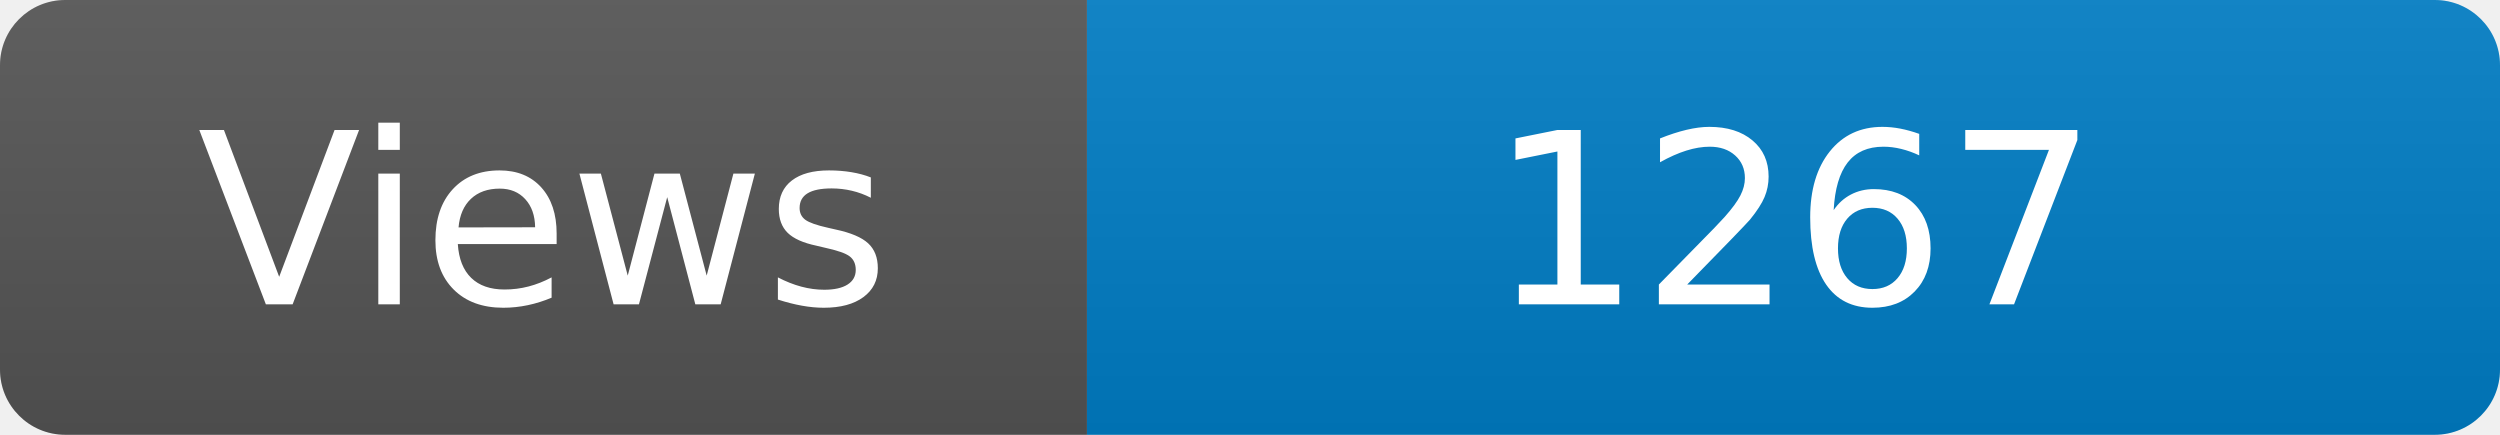
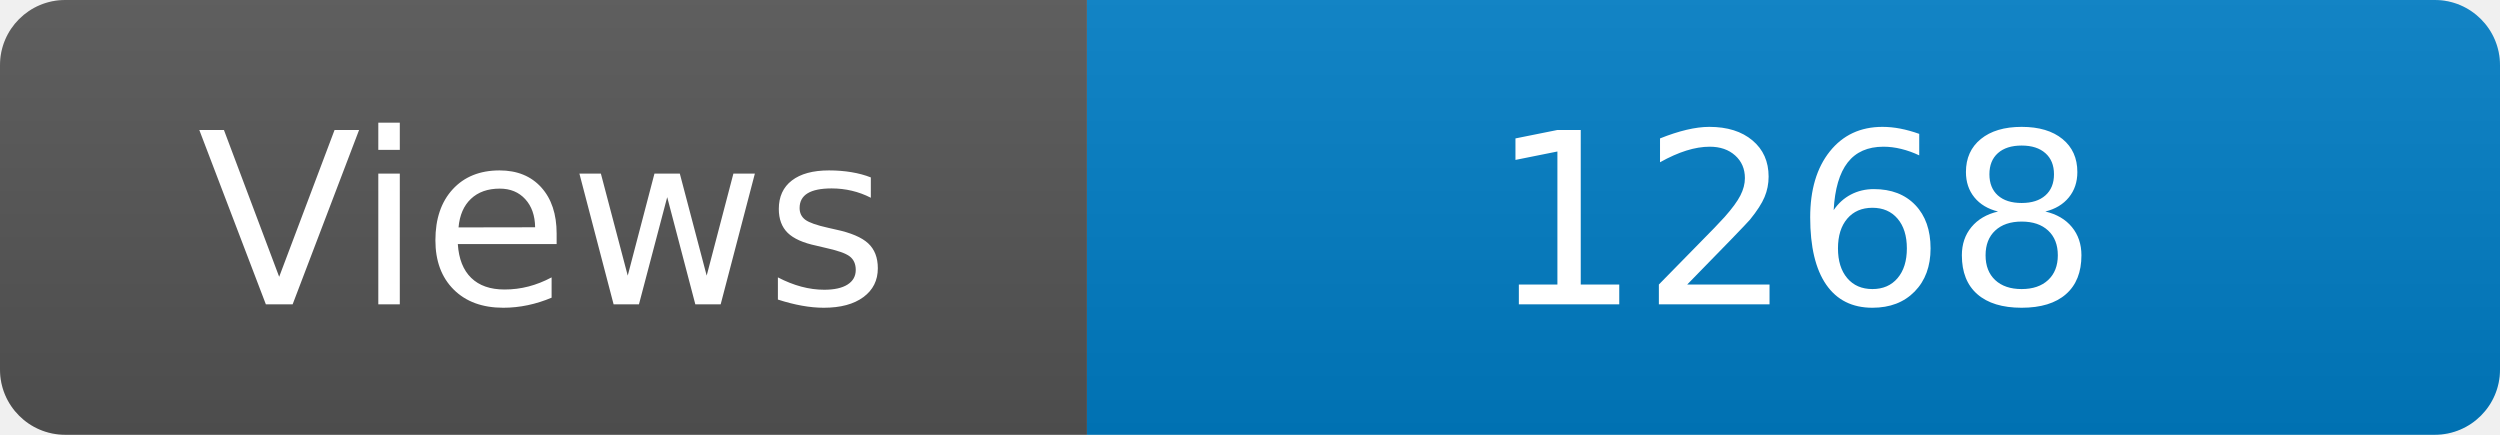
<svg xmlns="http://www.w3.org/2000/svg" width="115" height="20" role="img" aria-label="Maintained?: yes">
  <linearGradient id="s" x2="0" y2="100%">
    <stop offset="0" stop-color="#bbb" stop-opacity=".1" />
    <stop offset="1" stop-opacity=".1" />
  </linearGradient>
  <clipPath id="r">
    <rect width="115" height="20" rx="3" fill="#fff" />
  </clipPath>
  <g clip-path="url(#r)">
    <rect width="50" height="20" fill="#555" />
    <rect x="50" width="160" height="20" fill="#007ec6" />
    <rect width="115" height="20" fill="url(#s)" />
  </g>
  <g fill="#fff" text-anchor="middle" font-family="Verdana,Geneva,DejaVu Sans,sans-serif" font-size="110">
    <text x="250" y="140" transform="scale(.1)" fill="#fff">Views</text>
-     <text x="825" y="140" transform="scale(.1)" fill="#fff">1267</text>
+     <text x="825" y="140" transform="scale(.1)" fill="#fff">1268</text>
  </g>
</svg>
